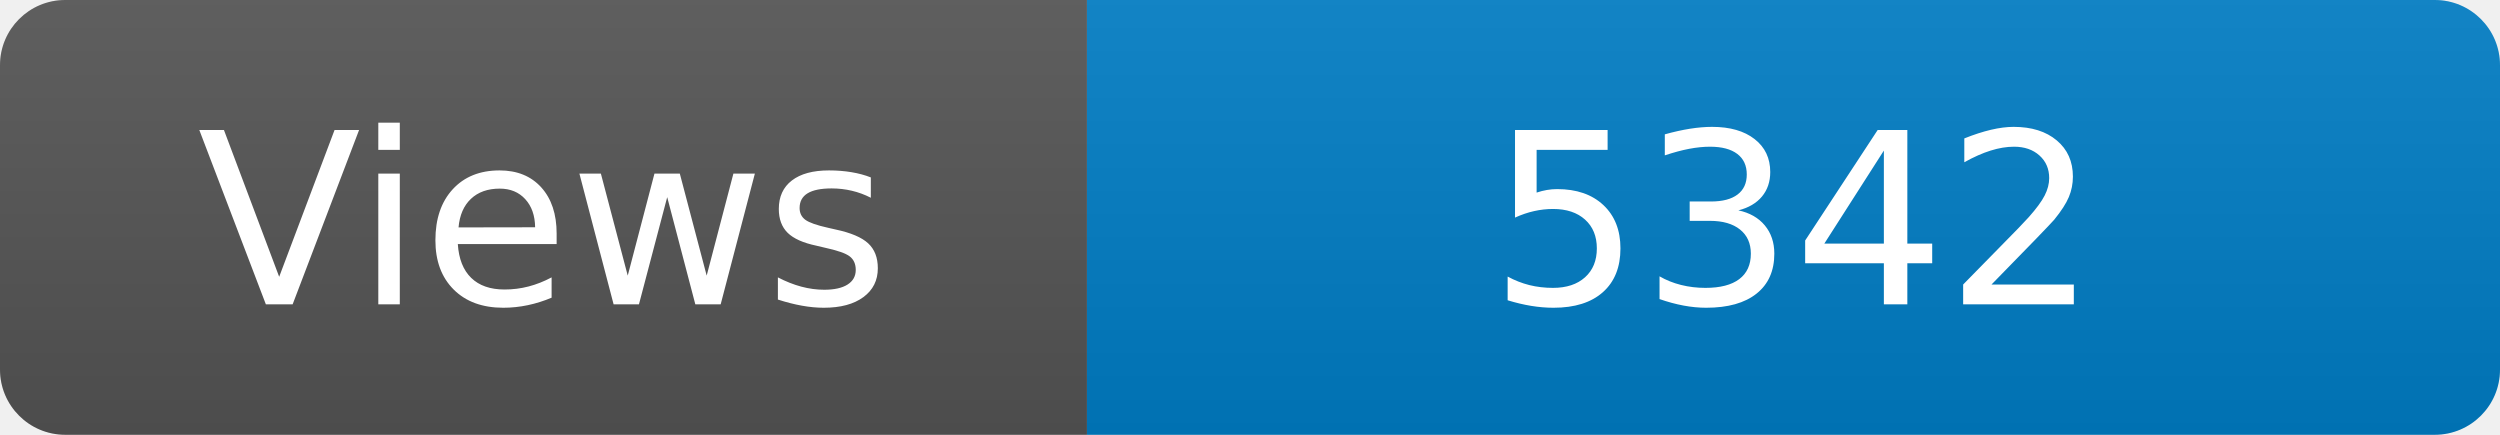
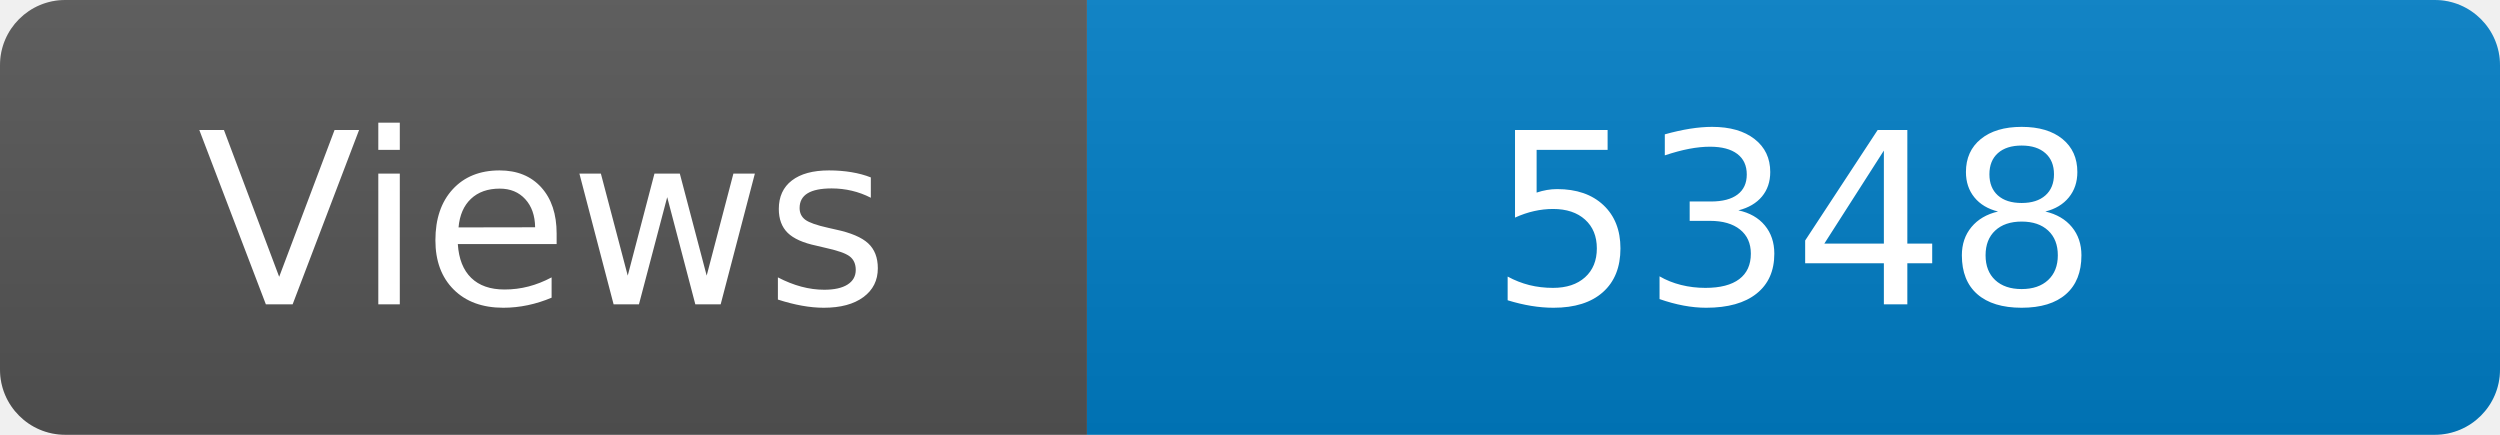
<svg xmlns="http://www.w3.org/2000/svg" width="115" height="20" role="img" aria-label="Maintained?: yes">
  <linearGradient id="s" x2="0" y2="100%">
    <stop offset="0" stop-color="#bbb" stop-opacity=".1" />
    <stop offset="1" stop-opacity=".1" />
  </linearGradient>
  <clipPath id="r">
    <rect width="115" height="20" rx="3" fill="#fff" />
  </clipPath>
  <g clip-path="url(#r)">
    <rect width="50" height="20" fill="#555" />
    <rect x="50" width="160" height="20" fill="#007ec6" />
    <rect width="115" height="20" fill="url(#s)" />
  </g>
  <g fill="#fff" text-anchor="middle" font-family="Verdana,Geneva,DejaVu Sans,sans-serif" font-size="110">
    <text x="250" y="140" transform="scale(.1)" fill="#fff">Views</text>
-     <text x="825" y="140" transform="scale(.1)" fill="#fff">5342</text>
+     <text x="825" y="140" transform="scale(.1)" fill="#fff">5348</text>
  </g>
</svg>
